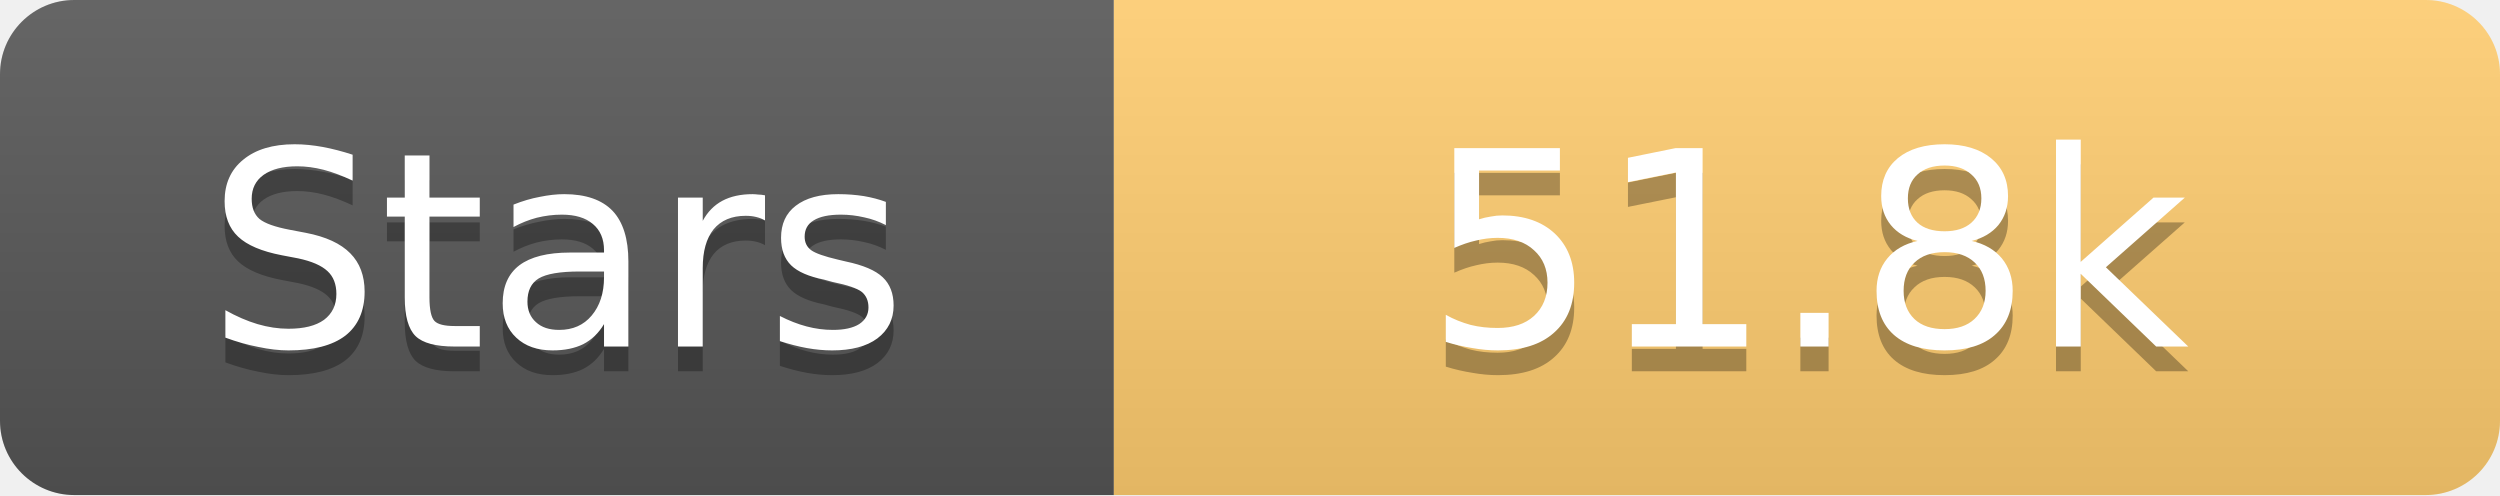
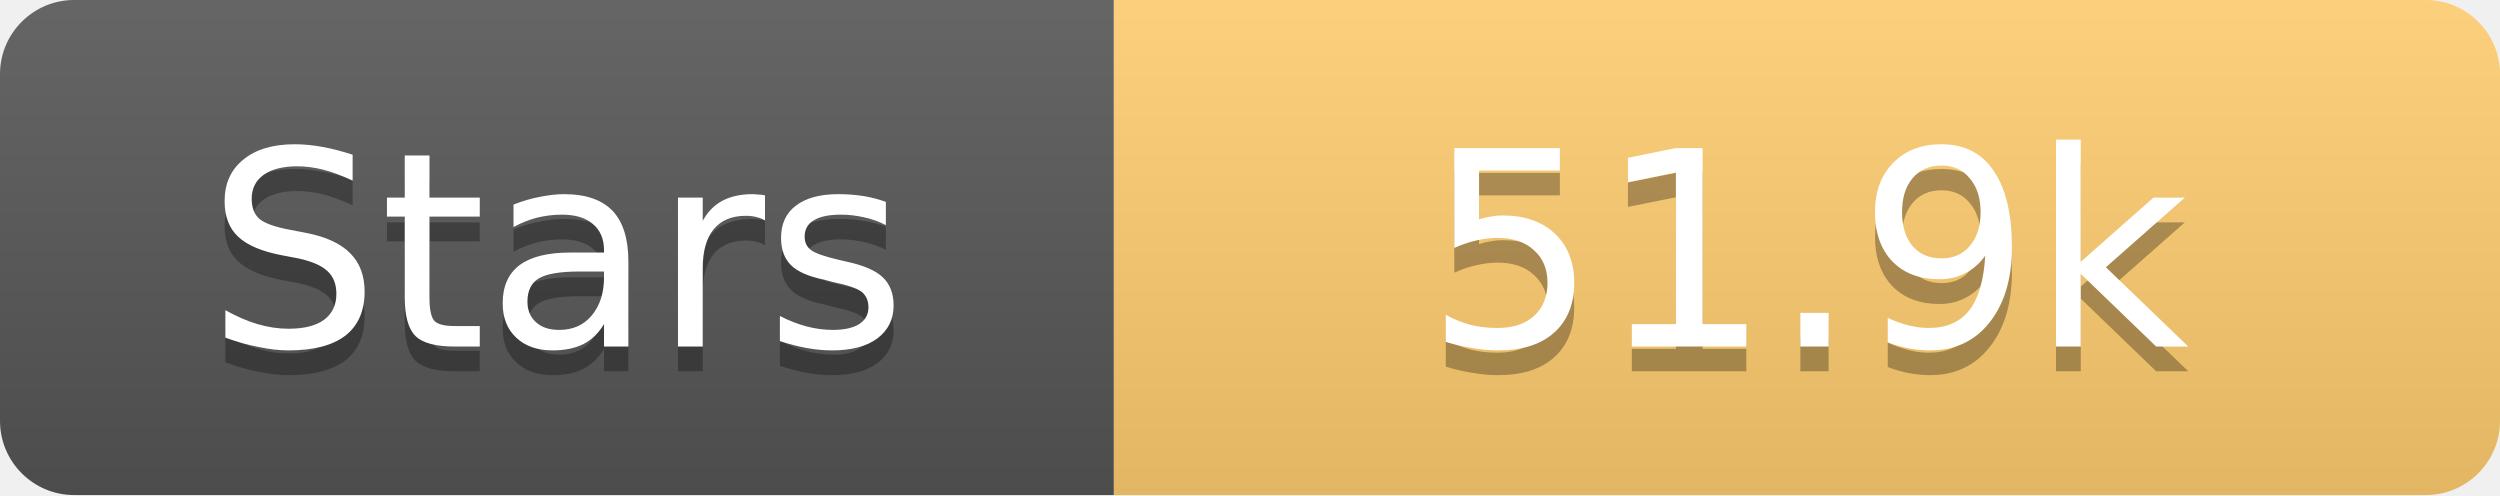
<svg xmlns="http://www.w3.org/2000/svg" width="101" height="20">
  <linearGradient id="s" x2="0" y2="100%">
    <stop offset="0" stop-color="#fff" stop-opacity=".1" />
    <stop offset="1" stop-opacity=".1" />
  </linearGradient>
  <clipPath id="r">
    <rect width="101" height="20" rx="3" fill="#fff" />
  </clipPath>
  <g clip-path="url(#r)">
    <rect width="45" height="20" fill="#555" />
    <rect x="45" width="56" height="20" fill="#fdcb6e" />
    <rect width="101" height="20" fill="url(#s)" />
  </g>
  <g fill="#fff" text-anchor="middle" font-family="Verdana,Geneva,DejaVu Sans,sans-serif" text-rendering="geometricPrecision" font-size="11">
    <text x="22.5" y="15" fill="#010101" fill-opacity=".3">Stars</text>
    <text x="22.5" y="14">Stars</text>
-     <text x="73.0" y="15" fill="#010101" fill-opacity=".3">51.8k</text>
-     <text x="73.0" y="14">51.8k</text>
+     <text x="73.0" y="15" fill="#010101" fill-opacity=".3">51.9k</text>
+     <text x="73.0" y="14">51.9k</text>
  </g>
</svg>
